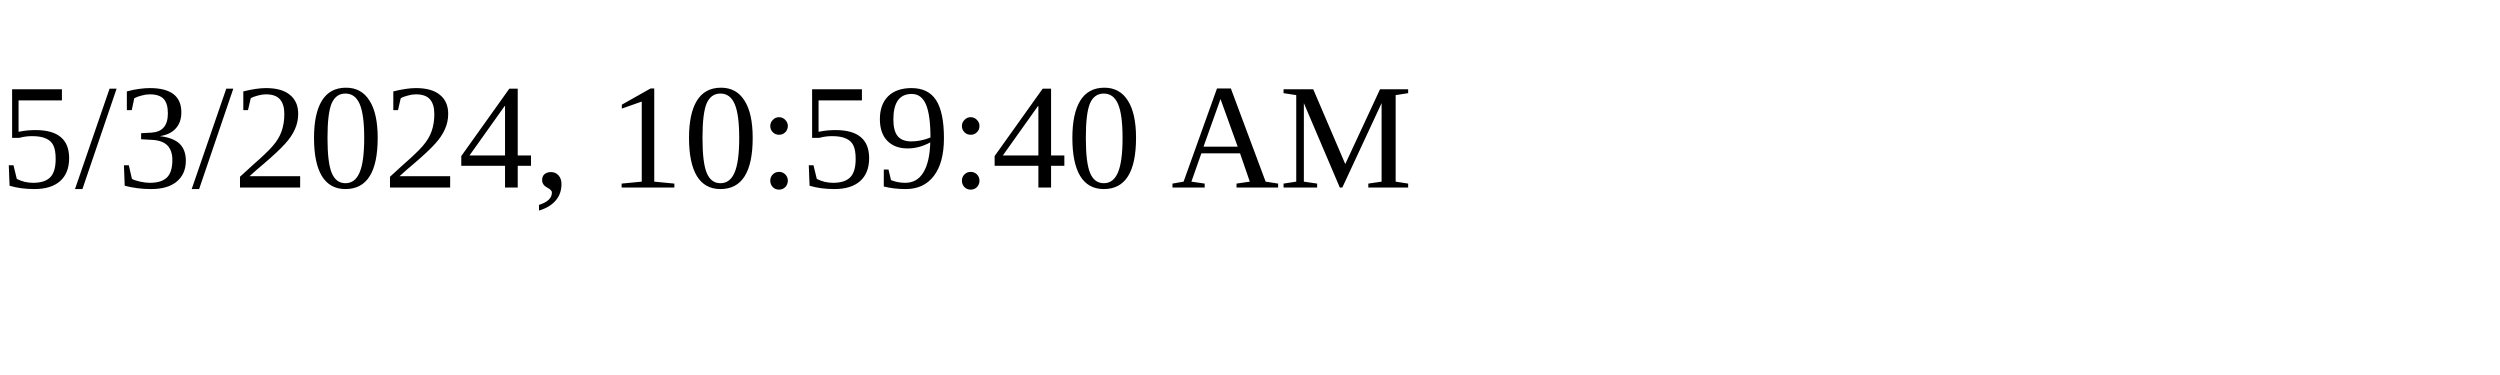
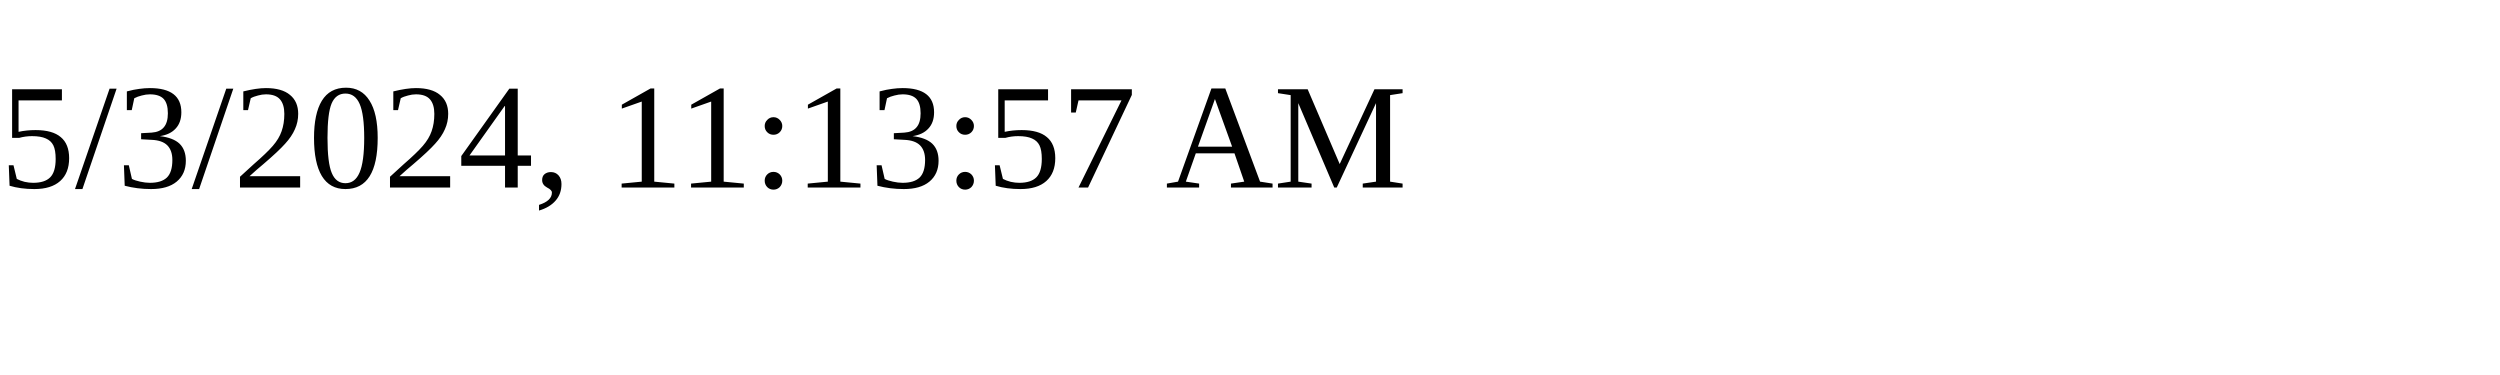
<svg xmlns="http://www.w3.org/2000/svg" height="30" width="200">
-   <text x="0" y="15">5/3/2024, 10:59:40 AM</text>
+   <text x="0" y="15">5/3/2024, 11:13:57 AM</text>
</svg>
